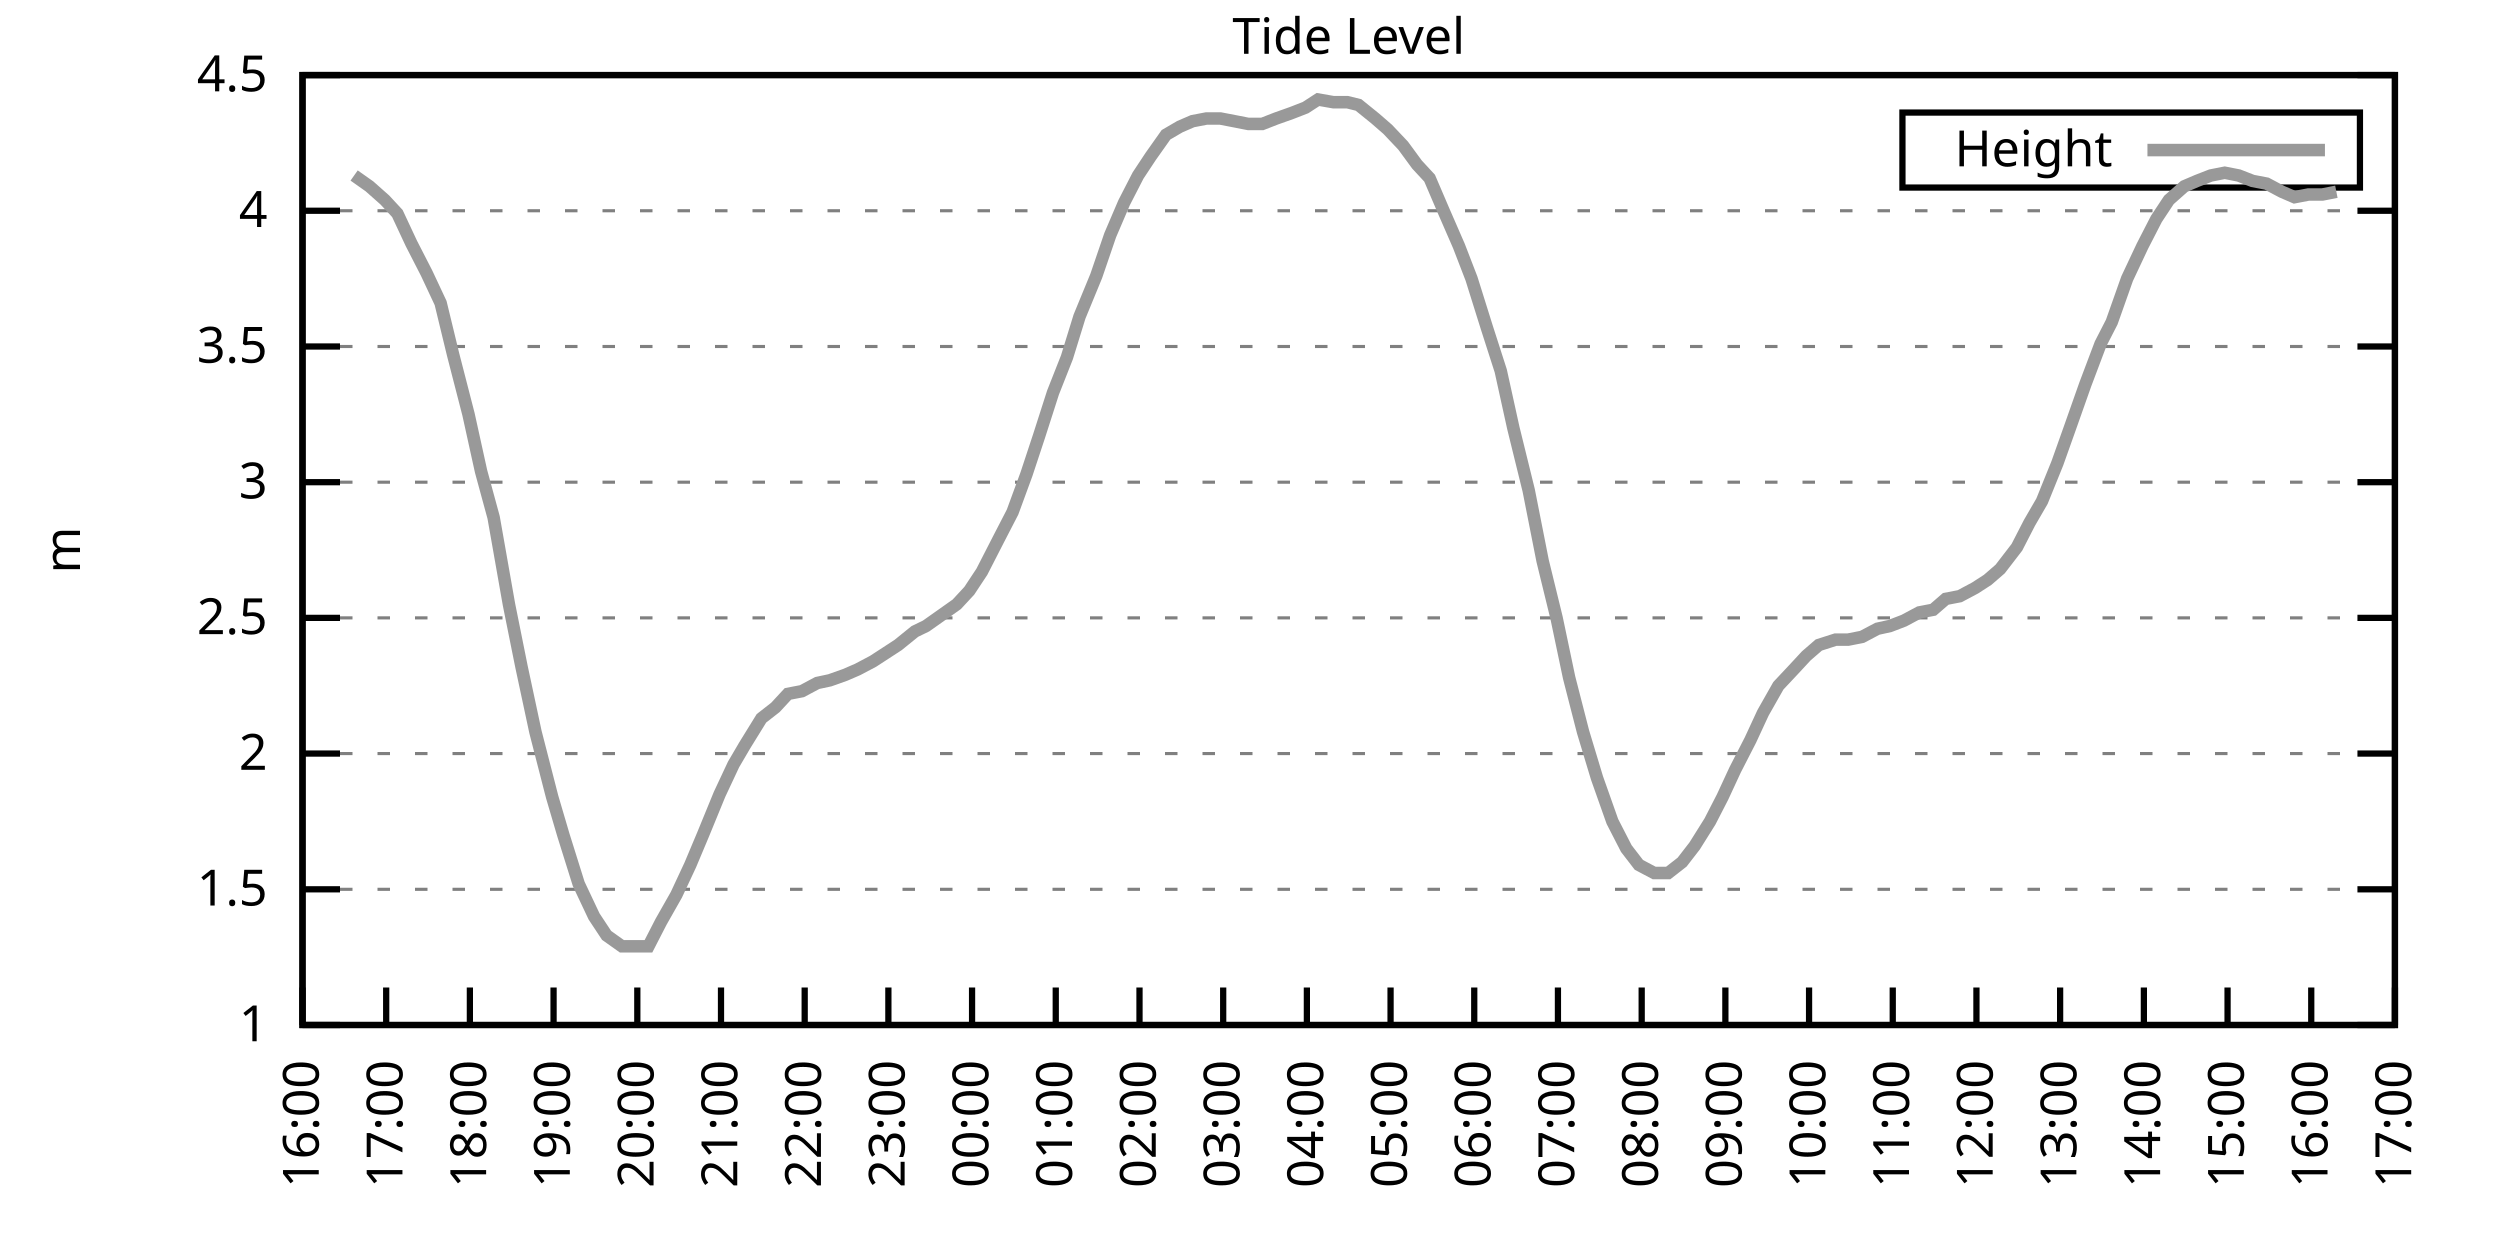
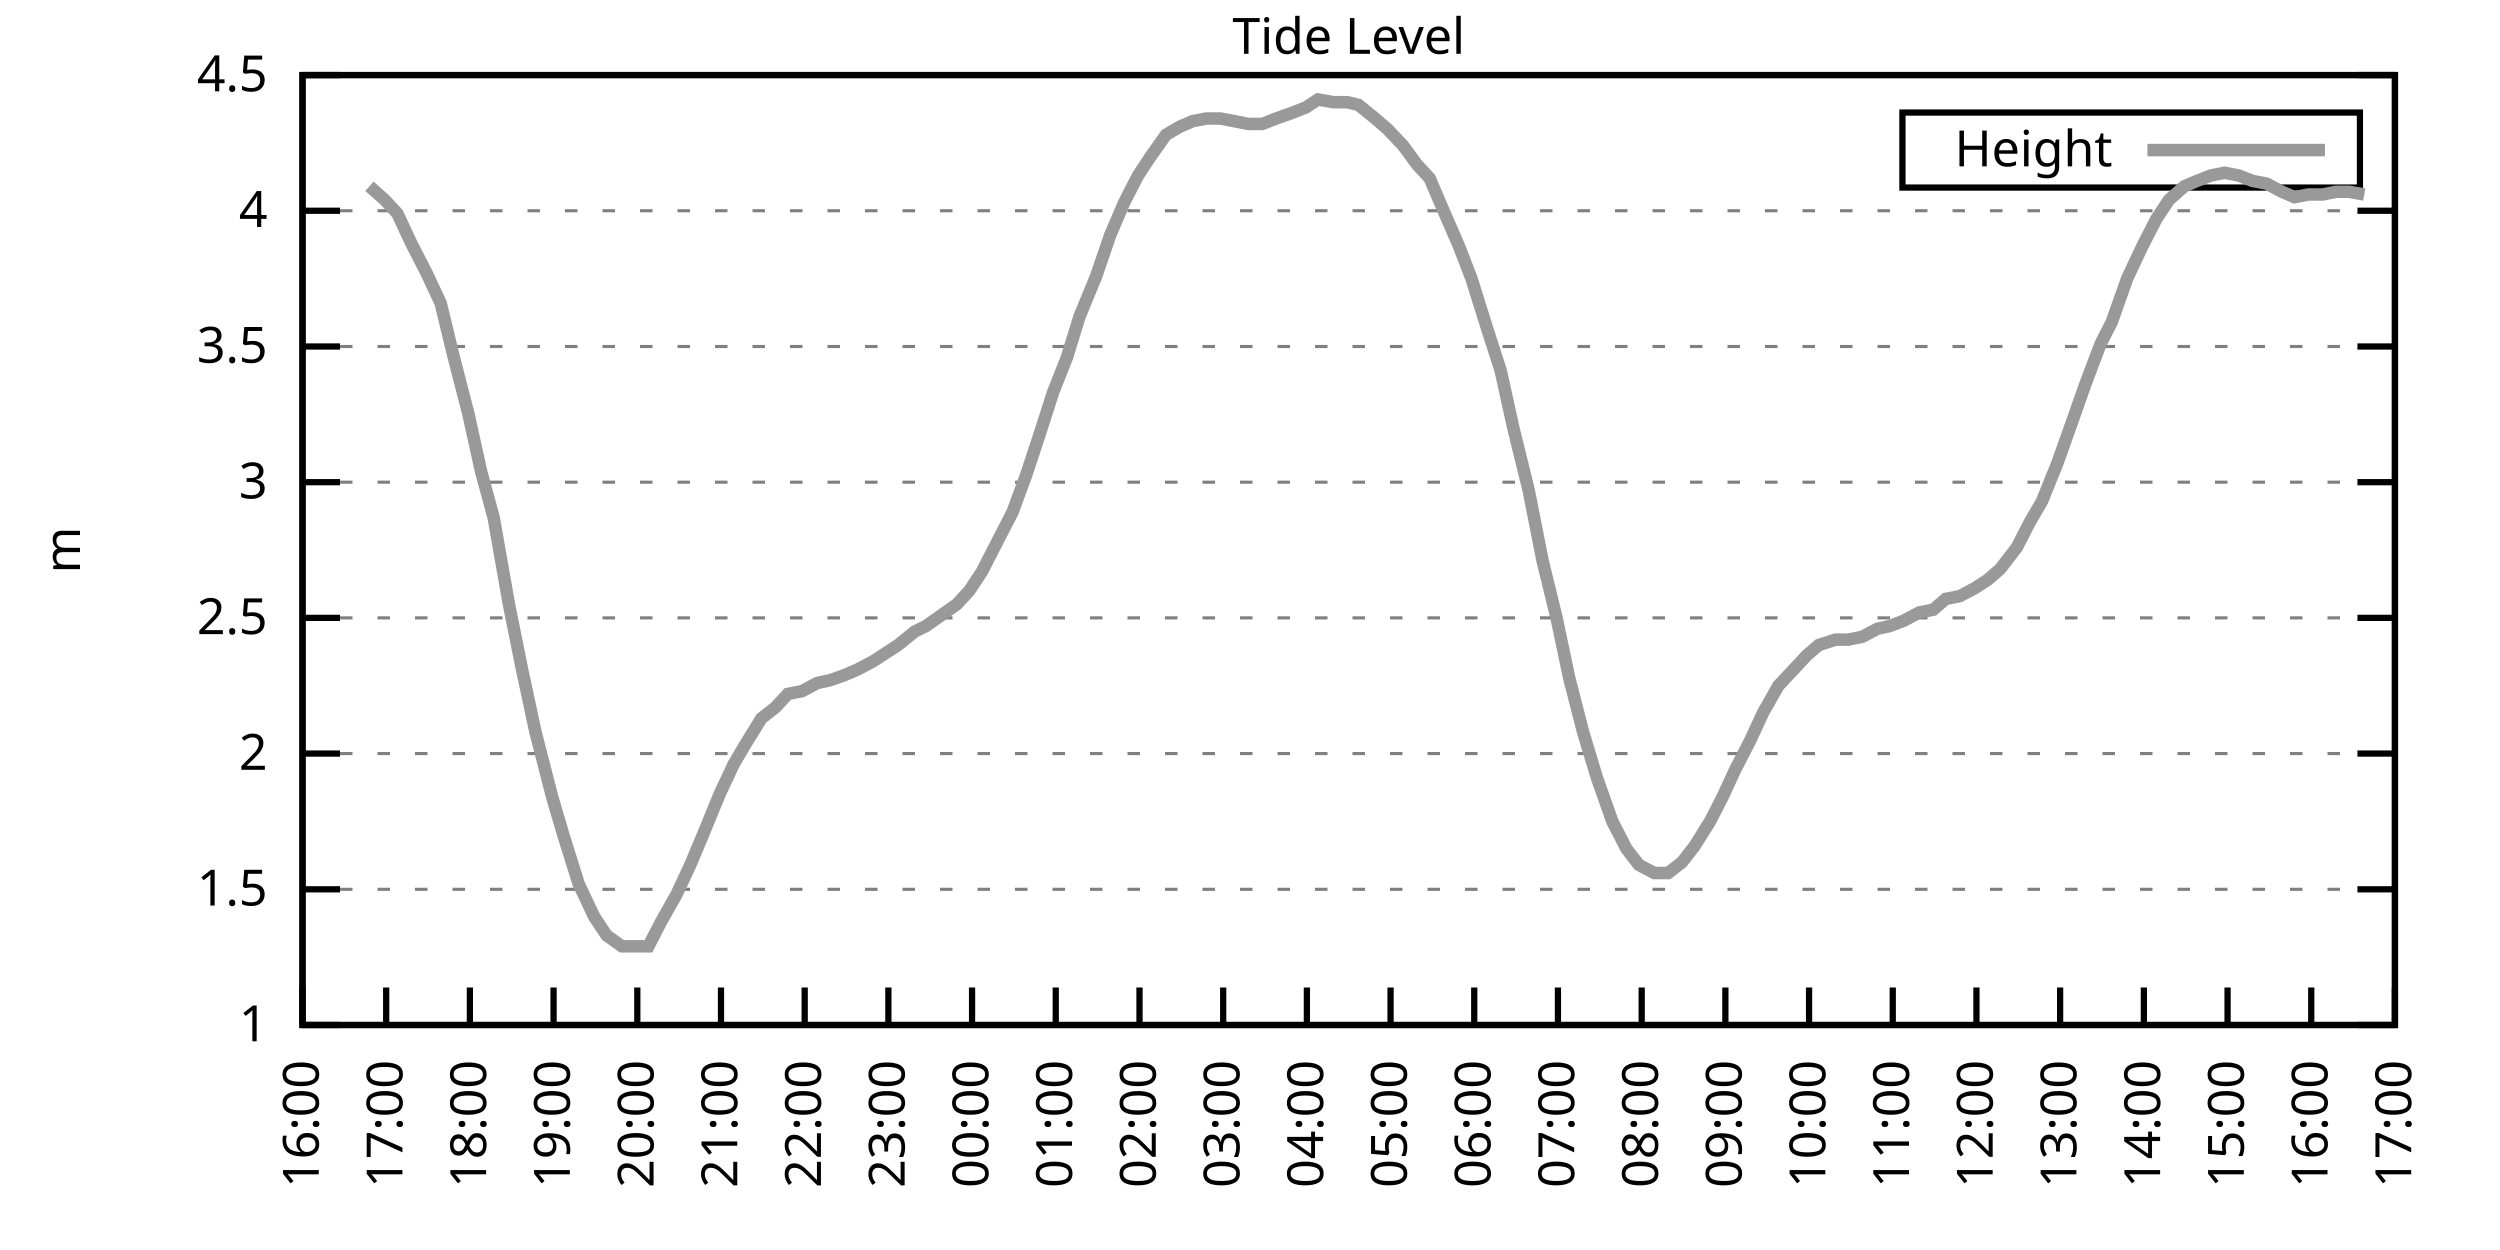
<svg xmlns="http://www.w3.org/2000/svg" xmlns:xlink="http://www.w3.org/1999/xlink" width="400" height="200" viewBox="0 0 400 200">
  <g id="gnuplot_canvas">
    <rect x="0" y="0" width="400" height="200" fill="none" />
    <defs>
      <circle id="gpDot" r="0.5" stroke-width="0.5" stroke="currentColor" />
      <path id="gpPt0" stroke-width="0.333" stroke="currentColor" d="M-1,0 h2 M0,-1 v2" />
      <path id="gpPt1" stroke-width="0.333" stroke="currentColor" d="M-1,-1 L1,1 M1,-1 L-1,1" />
      <path id="gpPt2" stroke-width="0.333" stroke="currentColor" d="M-1,0 L1,0 M0,-1 L0,1 M-1,-1 L1,1 M-1,1 L1,-1" />
      <rect id="gpPt3" stroke-width="0.333" stroke="currentColor" x="-1" y="-1" width="2" height="2" />
      <rect id="gpPt4" stroke-width="0.333" stroke="currentColor" fill="currentColor" x="-1" y="-1" width="2" height="2" />
      <circle id="gpPt5" stroke-width="0.333" stroke="currentColor" cx="0" cy="0" r="1" />
      <use xlink:href="#gpPt5" id="gpPt6" fill="currentColor" stroke="none" />
      <path id="gpPt7" stroke-width="0.333" stroke="currentColor" d="M0,-1.33 L-1.33,0.67 L1.33,0.67 z" />
      <use xlink:href="#gpPt7" id="gpPt8" fill="currentColor" stroke="none" />
      <use xlink:href="#gpPt7" id="gpPt9" stroke="currentColor" transform="rotate(180)" />
      <use xlink:href="#gpPt9" id="gpPt10" fill="currentColor" stroke="none" />
      <use xlink:href="#gpPt3" id="gpPt11" stroke="currentColor" transform="rotate(45)" />
      <use xlink:href="#gpPt11" id="gpPt12" fill="currentColor" stroke="none" />
      <path id="gpPt13" stroke-width="0.333" stroke="currentColor" d="M0,1.330 L1.265,0.411 L0.782,-1.067 L-0.782,-1.076 L-1.265,0.411 z" />
      <use xlink:href="#gpPt13" id="gpPt14" fill="currentColor" stroke="none" />
      <filter id="textbox" filterUnits="objectBoundingBox" x="0" y="0" height="1" width="1">
        <feFlood flood-color="white" flood-opacity="1" result="bgnd" />
        <feComposite in="SourceGraphic" in2="bgnd" operator="atop" />
      </filter>
      <filter id="greybox" filterUnits="objectBoundingBox" x="0" y="0" height="1" width="1">
        <feFlood flood-color="lightgrey" flood-opacity="1" result="grey" />
        <feComposite in="SourceGraphic" in2="grey" operator="atop" />
      </filter>
    </defs>
    <g fill="none" color="white" stroke="currentColor" stroke-width="1.00" stroke-linecap="butt" stroke-linejoin="miter">
</g>
    <g fill="none" color="black" stroke="currentColor" stroke-width="1.00" stroke-linecap="butt" stroke-linejoin="miter">
      <g stroke="none" shape-rendering="crispEdges">
        <polygon fill="rgb(255, 255, 255)" points="48.40,164.00 383.18,164.00 383.18,12.02 48.40,12.02 " />
      </g>
    </g>
    <g fill="none" color="black" stroke="currentColor" stroke-width="1.00" stroke-linecap="butt" stroke-linejoin="miter">
</g>
    <g fill="none" color="black" stroke="black" stroke-width="0.50" stroke-linecap="butt" stroke-linejoin="miter">
</g>
    <g fill="none" color="gray" stroke="currentColor" stroke-width="0.50" stroke-linecap="butt" stroke-linejoin="miter">
      <path stroke="gray" stroke-dasharray="2,4" class="gridline" d="M48.40,164.00 L383.19,164.00  " />
    </g>
    <g fill="none" color="gray" stroke="gray" stroke-width="1.00" stroke-linecap="butt" stroke-linejoin="miter">
</g>
    <g fill="none" color="black" stroke="currentColor" stroke-width="1.00" stroke-linecap="butt" stroke-linejoin="miter">
      <path stroke="black" d="M48.40,164.00 L54.40,164.00 M383.19,164.00 L377.19,164.00  " />
      <g transform="translate(42.80,166.60)" stroke="none" fill="black" font-family="Sans" font-size="8.00" text-anchor="end">
        <text>
          <tspan font-family="Sans"> 1</tspan>
        </text>
      </g>
    </g>
    <g fill="none" color="black" stroke="currentColor" stroke-width="1.00" stroke-linecap="butt" stroke-linejoin="miter">
</g>
    <g fill="none" color="black" stroke="black" stroke-width="0.50" stroke-linecap="butt" stroke-linejoin="miter">
</g>
    <g fill="none" color="gray" stroke="currentColor" stroke-width="0.50" stroke-linecap="butt" stroke-linejoin="miter">
      <path stroke="gray" stroke-dasharray="2,4" class="gridline" d="M48.40,142.29 L383.19,142.29  " />
    </g>
    <g fill="none" color="gray" stroke="gray" stroke-width="1.00" stroke-linecap="butt" stroke-linejoin="miter">
</g>
    <g fill="none" color="black" stroke="currentColor" stroke-width="1.00" stroke-linecap="butt" stroke-linejoin="miter">
      <path stroke="black" d="M48.40,142.29 L54.40,142.29 M383.19,142.29 L377.19,142.29  " />
      <g transform="translate(42.80,144.89)" stroke="none" fill="black" font-family="Sans" font-size="8.00" text-anchor="end">
        <text>
          <tspan font-family="Sans"> 1.5</tspan>
        </text>
      </g>
    </g>
    <g fill="none" color="black" stroke="currentColor" stroke-width="1.00" stroke-linecap="butt" stroke-linejoin="miter">
</g>
    <g fill="none" color="black" stroke="black" stroke-width="0.50" stroke-linecap="butt" stroke-linejoin="miter">
</g>
    <g fill="none" color="gray" stroke="currentColor" stroke-width="0.50" stroke-linecap="butt" stroke-linejoin="miter">
      <path stroke="gray" stroke-dasharray="2,4" class="gridline" d="M48.40,120.57 L383.19,120.57  " />
    </g>
    <g fill="none" color="gray" stroke="gray" stroke-width="1.00" stroke-linecap="butt" stroke-linejoin="miter">
</g>
    <g fill="none" color="black" stroke="currentColor" stroke-width="1.00" stroke-linecap="butt" stroke-linejoin="miter">
      <path stroke="black" d="M48.40,120.57 L54.40,120.57 M383.19,120.57 L377.19,120.57  " />
      <g transform="translate(42.80,123.17)" stroke="none" fill="black" font-family="Sans" font-size="8.00" text-anchor="end">
        <text>
          <tspan font-family="Sans"> 2</tspan>
        </text>
      </g>
    </g>
    <g fill="none" color="black" stroke="currentColor" stroke-width="1.00" stroke-linecap="butt" stroke-linejoin="miter">
</g>
    <g fill="none" color="black" stroke="black" stroke-width="0.50" stroke-linecap="butt" stroke-linejoin="miter">
</g>
    <g fill="none" color="gray" stroke="currentColor" stroke-width="0.50" stroke-linecap="butt" stroke-linejoin="miter">
      <path stroke="gray" stroke-dasharray="2,4" class="gridline" d="M48.40,98.86 L383.19,98.86  " />
    </g>
    <g fill="none" color="gray" stroke="gray" stroke-width="1.00" stroke-linecap="butt" stroke-linejoin="miter">
</g>
    <g fill="none" color="black" stroke="currentColor" stroke-width="1.00" stroke-linecap="butt" stroke-linejoin="miter">
      <path stroke="black" d="M48.40,98.86 L54.40,98.86 M383.19,98.86 L377.19,98.86  " />
      <g transform="translate(42.80,101.46)" stroke="none" fill="black" font-family="Sans" font-size="8.00" text-anchor="end">
        <text>
          <tspan font-family="Sans"> 2.5</tspan>
        </text>
      </g>
    </g>
    <g fill="none" color="black" stroke="currentColor" stroke-width="1.00" stroke-linecap="butt" stroke-linejoin="miter">
</g>
    <g fill="none" color="black" stroke="black" stroke-width="0.50" stroke-linecap="butt" stroke-linejoin="miter">
</g>
    <g fill="none" color="gray" stroke="currentColor" stroke-width="0.50" stroke-linecap="butt" stroke-linejoin="miter">
      <path stroke="gray" stroke-dasharray="2,4" class="gridline" d="M48.40,77.15 L383.19,77.15  " />
    </g>
    <g fill="none" color="gray" stroke="gray" stroke-width="1.00" stroke-linecap="butt" stroke-linejoin="miter">
</g>
    <g fill="none" color="black" stroke="currentColor" stroke-width="1.00" stroke-linecap="butt" stroke-linejoin="miter">
      <path stroke="black" d="M48.40,77.15 L54.40,77.15 M383.19,77.15 L377.19,77.15  " />
      <g transform="translate(42.80,79.75)" stroke="none" fill="black" font-family="Sans" font-size="8.00" text-anchor="end">
        <text>
          <tspan font-family="Sans"> 3</tspan>
        </text>
      </g>
    </g>
    <g fill="none" color="black" stroke="currentColor" stroke-width="1.00" stroke-linecap="butt" stroke-linejoin="miter">
</g>
    <g fill="none" color="black" stroke="black" stroke-width="0.50" stroke-linecap="butt" stroke-linejoin="miter">
</g>
    <g fill="none" color="gray" stroke="currentColor" stroke-width="0.50" stroke-linecap="butt" stroke-linejoin="miter">
      <path stroke="gray" stroke-dasharray="2,4" class="gridline" d="M48.40,55.44 L383.19,55.44  " />
    </g>
    <g fill="none" color="gray" stroke="gray" stroke-width="1.00" stroke-linecap="butt" stroke-linejoin="miter">
</g>
    <g fill="none" color="black" stroke="currentColor" stroke-width="1.00" stroke-linecap="butt" stroke-linejoin="miter">
      <path stroke="black" d="M48.40,55.44 L54.40,55.44 M383.19,55.44 L377.19,55.44  " />
      <g transform="translate(42.80,58.04)" stroke="none" fill="black" font-family="Sans" font-size="8.00" text-anchor="end">
        <text>
          <tspan font-family="Sans"> 3.5</tspan>
        </text>
      </g>
    </g>
    <g fill="none" color="black" stroke="currentColor" stroke-width="1.00" stroke-linecap="butt" stroke-linejoin="miter">
</g>
    <g fill="none" color="black" stroke="black" stroke-width="0.50" stroke-linecap="butt" stroke-linejoin="miter">
</g>
    <g fill="none" color="gray" stroke="currentColor" stroke-width="0.50" stroke-linecap="butt" stroke-linejoin="miter">
      <path stroke="gray" stroke-dasharray="2,4" class="gridline" d="M48.40,33.72 L383.19,33.72  " />
    </g>
    <g fill="none" color="gray" stroke="gray" stroke-width="1.00" stroke-linecap="butt" stroke-linejoin="miter">
</g>
    <g fill="none" color="black" stroke="currentColor" stroke-width="1.00" stroke-linecap="butt" stroke-linejoin="miter">
      <path stroke="black" d="M48.40,33.72 L54.40,33.72 M383.19,33.72 L377.19,33.72  " />
      <g transform="translate(42.80,36.32)" stroke="none" fill="black" font-family="Sans" font-size="8.00" text-anchor="end">
        <text>
          <tspan font-family="Sans"> 4</tspan>
        </text>
      </g>
    </g>
    <g fill="none" color="black" stroke="currentColor" stroke-width="1.00" stroke-linecap="butt" stroke-linejoin="miter">
</g>
    <g fill="none" color="black" stroke="black" stroke-width="0.50" stroke-linecap="butt" stroke-linejoin="miter">
</g>
    <g fill="none" color="gray" stroke="currentColor" stroke-width="0.50" stroke-linecap="butt" stroke-linejoin="miter">
      <path stroke="gray" stroke-dasharray="2,4" class="gridline" d="M48.40,12.01 L383.19,12.01  " />
    </g>
    <g fill="none" color="gray" stroke="gray" stroke-width="1.00" stroke-linecap="butt" stroke-linejoin="miter">
</g>
    <g fill="none" color="black" stroke="currentColor" stroke-width="1.00" stroke-linecap="butt" stroke-linejoin="miter">
      <path stroke="black" d="M48.40,12.01 L54.40,12.01 M383.19,12.01 L377.19,12.01  " />
      <g transform="translate(42.80,14.61)" stroke="none" fill="black" font-family="Sans" font-size="8.00" text-anchor="end">
        <text>
          <tspan font-family="Sans"> 4.5</tspan>
        </text>
      </g>
    </g>
    <g fill="none" color="black" stroke="currentColor" stroke-width="1.00" stroke-linecap="butt" stroke-linejoin="miter">
      <path stroke="black" d="M48.40,164.00 L48.40,158.00  " />
      <g transform="translate(51.00,169.60) rotate(270.00)" stroke="none" fill="black" font-family="Sans" font-size="8.00" text-anchor="end">
        <text>
          <tspan font-family="Sans">16:00</tspan>
        </text>
      </g>
    </g>
    <g fill="none" color="black" stroke="currentColor" stroke-width="1.00" stroke-linecap="butt" stroke-linejoin="miter">
      <path stroke="black" d="M61.79,164.00 L61.79,158.00  " />
      <g transform="translate(64.39,169.60) rotate(270.00)" stroke="none" fill="black" font-family="Sans" font-size="8.00" text-anchor="end">
        <text>
          <tspan font-family="Sans">17:00</tspan>
        </text>
      </g>
    </g>
    <g fill="none" color="black" stroke="currentColor" stroke-width="1.00" stroke-linecap="butt" stroke-linejoin="miter">
      <path stroke="black" d="M75.18,164.00 L75.18,158.00  " />
      <g transform="translate(77.78,169.60) rotate(270.00)" stroke="none" fill="black" font-family="Sans" font-size="8.00" text-anchor="end">
        <text>
          <tspan font-family="Sans">18:00</tspan>
        </text>
      </g>
    </g>
    <g fill="none" color="black" stroke="currentColor" stroke-width="1.00" stroke-linecap="butt" stroke-linejoin="miter">
      <path stroke="black" d="M88.57,164.00 L88.57,158.00  " />
      <g transform="translate(91.17,169.60) rotate(270.00)" stroke="none" fill="black" font-family="Sans" font-size="8.00" text-anchor="end">
        <text>
          <tspan font-family="Sans">19:00</tspan>
        </text>
      </g>
    </g>
    <g fill="none" color="black" stroke="currentColor" stroke-width="1.00" stroke-linecap="butt" stroke-linejoin="miter">
      <path stroke="black" d="M101.97,164.00 L101.97,158.00  " />
      <g transform="translate(104.57,169.60) rotate(270.00)" stroke="none" fill="black" font-family="Sans" font-size="8.00" text-anchor="end">
        <text>
          <tspan font-family="Sans">20:00</tspan>
        </text>
      </g>
    </g>
    <g fill="none" color="black" stroke="currentColor" stroke-width="1.00" stroke-linecap="butt" stroke-linejoin="miter">
      <path stroke="black" d="M115.36,164.00 L115.36,158.00  " />
      <g transform="translate(117.96,169.60) rotate(270.00)" stroke="none" fill="black" font-family="Sans" font-size="8.00" text-anchor="end">
        <text>
          <tspan font-family="Sans">21:00</tspan>
        </text>
      </g>
    </g>
    <g fill="none" color="black" stroke="currentColor" stroke-width="1.00" stroke-linecap="butt" stroke-linejoin="miter">
      <path stroke="black" d="M128.75,164.00 L128.75,158.00  " />
      <g transform="translate(131.35,169.60) rotate(270.00)" stroke="none" fill="black" font-family="Sans" font-size="8.00" text-anchor="end">
        <text>
          <tspan font-family="Sans">22:00</tspan>
        </text>
      </g>
    </g>
    <g fill="none" color="black" stroke="currentColor" stroke-width="1.00" stroke-linecap="butt" stroke-linejoin="miter">
      <path stroke="black" d="M142.14,164.00 L142.14,158.00  " />
      <g transform="translate(144.74,169.60) rotate(270.00)" stroke="none" fill="black" font-family="Sans" font-size="8.00" text-anchor="end">
        <text>
          <tspan font-family="Sans">23:00</tspan>
        </text>
      </g>
    </g>
    <g fill="none" color="black" stroke="currentColor" stroke-width="1.00" stroke-linecap="butt" stroke-linejoin="miter">
      <path stroke="black" d="M155.53,164.00 L155.53,158.00  " />
      <g transform="translate(158.13,169.60) rotate(270.00)" stroke="none" fill="black" font-family="Sans" font-size="8.00" text-anchor="end">
        <text>
          <tspan font-family="Sans">00:00</tspan>
        </text>
      </g>
    </g>
    <g fill="none" color="black" stroke="currentColor" stroke-width="1.00" stroke-linecap="butt" stroke-linejoin="miter">
      <path stroke="black" d="M168.92,164.00 L168.92,158.00  " />
      <g transform="translate(171.52,169.60) rotate(270.00)" stroke="none" fill="black" font-family="Sans" font-size="8.00" text-anchor="end">
        <text>
          <tspan font-family="Sans">01:00</tspan>
        </text>
      </g>
    </g>
    <g fill="none" color="black" stroke="currentColor" stroke-width="1.00" stroke-linecap="butt" stroke-linejoin="miter">
      <path stroke="black" d="M182.32,164.00 L182.32,158.00  " />
      <g transform="translate(184.92,169.60) rotate(270.00)" stroke="none" fill="black" font-family="Sans" font-size="8.00" text-anchor="end">
        <text>
          <tspan font-family="Sans">02:00</tspan>
        </text>
      </g>
    </g>
    <g fill="none" color="black" stroke="currentColor" stroke-width="1.00" stroke-linecap="butt" stroke-linejoin="miter">
      <path stroke="black" d="M195.71,164.00 L195.71,158.00  " />
      <g transform="translate(198.31,169.60) rotate(270.00)" stroke="none" fill="black" font-family="Sans" font-size="8.00" text-anchor="end">
        <text>
          <tspan font-family="Sans">03:00</tspan>
        </text>
      </g>
    </g>
    <g fill="none" color="black" stroke="currentColor" stroke-width="1.00" stroke-linecap="butt" stroke-linejoin="miter">
      <path stroke="black" d="M209.10,164.00 L209.10,158.00  " />
      <g transform="translate(211.70,169.60) rotate(270.00)" stroke="none" fill="black" font-family="Sans" font-size="8.00" text-anchor="end">
        <text>
          <tspan font-family="Sans">04:00</tspan>
        </text>
      </g>
    </g>
    <g fill="none" color="black" stroke="currentColor" stroke-width="1.00" stroke-linecap="butt" stroke-linejoin="miter">
      <path stroke="black" d="M222.49,164.00 L222.49,158.00  " />
      <g transform="translate(225.09,169.60) rotate(270.00)" stroke="none" fill="black" font-family="Sans" font-size="8.00" text-anchor="end">
        <text>
          <tspan font-family="Sans">05:00</tspan>
        </text>
      </g>
    </g>
    <g fill="none" color="black" stroke="currentColor" stroke-width="1.00" stroke-linecap="butt" stroke-linejoin="miter">
      <path stroke="black" d="M235.88,164.00 L235.88,158.00  " />
      <g transform="translate(238.48,169.60) rotate(270.00)" stroke="none" fill="black" font-family="Sans" font-size="8.00" text-anchor="end">
        <text>
          <tspan font-family="Sans">06:00</tspan>
        </text>
      </g>
    </g>
    <g fill="none" color="black" stroke="currentColor" stroke-width="1.00" stroke-linecap="butt" stroke-linejoin="miter">
      <path stroke="black" d="M249.27,164.00 L249.27,158.00  " />
      <g transform="translate(251.87,169.60) rotate(270.00)" stroke="none" fill="black" font-family="Sans" font-size="8.00" text-anchor="end">
        <text>
          <tspan font-family="Sans">07:00</tspan>
        </text>
      </g>
    </g>
    <g fill="none" color="black" stroke="currentColor" stroke-width="1.00" stroke-linecap="butt" stroke-linejoin="miter">
      <path stroke="black" d="M262.67,164.00 L262.67,158.00  " />
      <g transform="translate(265.27,169.60) rotate(270.00)" stroke="none" fill="black" font-family="Sans" font-size="8.00" text-anchor="end">
        <text>
          <tspan font-family="Sans">08:00</tspan>
        </text>
      </g>
    </g>
    <g fill="none" color="black" stroke="currentColor" stroke-width="1.00" stroke-linecap="butt" stroke-linejoin="miter">
      <path stroke="black" d="M276.06,164.00 L276.06,158.00  " />
      <g transform="translate(278.66,169.60) rotate(270.00)" stroke="none" fill="black" font-family="Sans" font-size="8.00" text-anchor="end">
        <text>
          <tspan font-family="Sans">09:00</tspan>
        </text>
      </g>
    </g>
    <g fill="none" color="black" stroke="currentColor" stroke-width="1.00" stroke-linecap="butt" stroke-linejoin="miter">
      <path stroke="black" d="M289.45,164.00 L289.45,158.00  " />
      <g transform="translate(292.05,169.60) rotate(270.00)" stroke="none" fill="black" font-family="Sans" font-size="8.00" text-anchor="end">
        <text>
          <tspan font-family="Sans">10:00</tspan>
        </text>
      </g>
    </g>
    <g fill="none" color="black" stroke="currentColor" stroke-width="1.00" stroke-linecap="butt" stroke-linejoin="miter">
      <path stroke="black" d="M302.84,164.00 L302.84,158.00  " />
      <g transform="translate(305.44,169.60) rotate(270.00)" stroke="none" fill="black" font-family="Sans" font-size="8.00" text-anchor="end">
        <text>
          <tspan font-family="Sans">11:00</tspan>
        </text>
      </g>
    </g>
    <g fill="none" color="black" stroke="currentColor" stroke-width="1.00" stroke-linecap="butt" stroke-linejoin="miter">
      <path stroke="black" d="M316.23,164.00 L316.23,158.00  " />
      <g transform="translate(318.83,169.60) rotate(270.00)" stroke="none" fill="black" font-family="Sans" font-size="8.00" text-anchor="end">
        <text>
          <tspan font-family="Sans">12:00</tspan>
        </text>
      </g>
    </g>
    <g fill="none" color="black" stroke="currentColor" stroke-width="1.00" stroke-linecap="butt" stroke-linejoin="miter">
      <path stroke="black" d="M329.62,164.00 L329.62,158.00  " />
      <g transform="translate(332.22,169.60) rotate(270.00)" stroke="none" fill="black" font-family="Sans" font-size="8.00" text-anchor="end">
        <text>
          <tspan font-family="Sans">13:00</tspan>
        </text>
      </g>
    </g>
    <g fill="none" color="black" stroke="currentColor" stroke-width="1.00" stroke-linecap="butt" stroke-linejoin="miter">
      <path stroke="black" d="M343.02,164.00 L343.02,158.00  " />
      <g transform="translate(345.62,169.60) rotate(270.00)" stroke="none" fill="black" font-family="Sans" font-size="8.00" text-anchor="end">
        <text>
          <tspan font-family="Sans">14:00</tspan>
        </text>
      </g>
    </g>
    <g fill="none" color="black" stroke="currentColor" stroke-width="1.00" stroke-linecap="butt" stroke-linejoin="miter">
      <path stroke="black" d="M356.41,164.00 L356.41,158.00  " />
      <g transform="translate(359.01,169.60) rotate(270.00)" stroke="none" fill="black" font-family="Sans" font-size="8.00" text-anchor="end">
        <text>
          <tspan font-family="Sans">15:00</tspan>
        </text>
      </g>
    </g>
    <g fill="none" color="black" stroke="currentColor" stroke-width="1.00" stroke-linecap="butt" stroke-linejoin="miter">
      <path stroke="black" d="M369.80,164.00 L369.80,158.00  " />
      <g transform="translate(372.40,169.60) rotate(270.00)" stroke="none" fill="black" font-family="Sans" font-size="8.00" text-anchor="end">
        <text>
          <tspan font-family="Sans">16:00</tspan>
        </text>
      </g>
    </g>
    <g fill="none" color="black" stroke="currentColor" stroke-width="1.00" stroke-linecap="butt" stroke-linejoin="miter">
      <path stroke="black" d="M383.19,164.00 L383.19,158.00  " />
      <g transform="translate(385.79,169.60) rotate(270.00)" stroke="none" fill="black" font-family="Sans" font-size="8.00" text-anchor="end">
        <text>
          <tspan font-family="Sans">17:00</tspan>
        </text>
      </g>
    </g>
    <g fill="none" color="black" stroke="currentColor" stroke-width="1.00" stroke-linecap="butt" stroke-linejoin="miter">
</g>
    <g fill="none" color="black" stroke="currentColor" stroke-width="1.00" stroke-linecap="butt" stroke-linejoin="miter">
      <path stroke="black" d="M48.40,12.01 L48.40,164.00 L383.19,164.00 L383.19,12.01 L48.40,12.01 Z  " />
    </g>
    <g fill="none" color="black" stroke="currentColor" stroke-width="1.00" stroke-linecap="butt" stroke-linejoin="miter">
</g>
    <g fill="none" color="black" stroke="currentColor" stroke-width="1.00" stroke-linecap="butt" stroke-linejoin="miter">
      <path stroke="black" d="M304.39,30.01 L304.39,18.01 L377.59,18.01 L377.59,30.01 L304.39,30.01 Z  " />
    </g>
    <g id="Tide_level_plot_1">
      <g fill="none" color="white" stroke="black" stroke-width="2.00" stroke-linecap="butt" stroke-linejoin="miter">
</g>
      <g fill="none" color="black" stroke="currentColor" stroke-width="2.00" stroke-linecap="butt" stroke-linejoin="miter">
        <g transform="translate(337.99,26.61)" stroke="none" fill="black" font-family="Sans" font-size="8.00" text-anchor="end">
          <text>
            <tspan font-family="Sans">Height</tspan>
          </text>
        </g>
      </g>
      <g fill="none" color="black" stroke="currentColor" stroke-width="2.00" stroke-linecap="butt" stroke-linejoin="miter">
-         <path stroke="rgb(153, 153, 153)" d="M343.59,24.01 L371.99,24.01 M56.66,28.08 L59.11,29.81 L61.57,31.99 L63.58,34.16 L65.81,38.93 L68.26,43.71   L70.50,48.49 L72.50,56.74 L74.96,66.29 L76.97,75.41 L78.98,82.79 L81.43,96.69 L83.44,106.68 L85.67,117.10   L88.35,127.52 L90.14,133.60 L92.59,141.42 L95.05,146.63 L97.06,149.67 L99.51,151.41 L101.52,151.41 L103.75,151.41   L105.76,147.50 L108.22,143.16 L110.45,138.38 L112.46,133.60 L115.13,127.09 L117.37,122.31 L119.15,119.27 L121.83,114.93   L124.06,113.19 L126.07,111.02 L128.30,110.59 L130.76,109.28 L132.77,108.85 L135.22,107.98 L137.23,107.11 L139.69,105.81   L141.69,104.51 L143.70,103.20 L146.38,101.03 L148.17,100.16 L150.62,98.43 L153.08,96.69 L155.09,94.52 L157.10,91.48   L159.77,86.27 L162.01,81.93 L164.24,75.85 L166.25,69.77 L168.48,62.82 L170.71,57.17 L172.72,50.66 L175.40,44.15   L177.63,37.63 L179.86,32.42 L182.09,28.08 L184.10,25.04 L186.56,21.56 L188.79,20.26 L190.80,19.39 L193.03,18.96   L195.26,18.96 L197.49,19.39 L199.73,19.83 L201.96,19.83 L204.19,18.96 L206.64,18.09 L208.88,17.22 L210.88,15.92   L213.34,16.35 L215.57,16.35 L217.36,16.79 L220.04,18.96 L222.04,20.70 L224.50,23.30 L226.73,26.34 L228.74,28.51   L230.97,33.72 L233.43,39.37 L235.44,44.58 L237.89,52.40 L240.12,59.34 L242.13,68.46 L244.59,78.45 L246.82,89.74   L249.05,98.86 L251.06,108.42 L253.29,117.10 L255.52,124.48 L257.98,131.43 L260.21,135.77 L262.22,138.38 L264.67,139.68   L266.91,139.68 L269.14,137.94 L271.15,135.34 L273.60,131.43 L275.61,127.52 L277.62,123.18 L280.07,118.40 L282.08,114.06   L284.54,109.72 L286.99,107.11 L289.00,104.94 L291.01,103.20 L293.69,102.34 L295.70,102.34 L297.93,101.90 L300.39,100.60   L302.39,100.16 L304.63,99.30 L307.08,97.99 L309.31,97.56 L311.32,95.82 L313.55,95.39 L316.01,94.08 L318.02,92.78   L320.03,91.04 L322.70,87.57 L324.71,83.66 L326.72,80.19 L329.18,74.11 L331.19,68.46 L333.64,61.52 L336.10,55.00   L337.88,51.53 L340.34,44.58 L342.79,39.37 L345.02,35.03 L347.03,31.99 L349.49,29.81 L351.50,28.95 L353.73,28.08   L355.96,27.64 L358.19,28.08 L360.42,28.95 L362.66,29.38 L365.11,30.68 L367.12,31.55 L369.35,31.12 L371.58,31.12   L373.82,30.68  " />
+         <path stroke="rgb(153, 153, 153)" d="M343.59,24.01 L371.99,24.01 M59.11,29.81 L61.57,31.99 L63.58,34.16 L65.81,38.93 L68.26,43.71 L70.50,48.49   L72.50,56.74 L74.96,66.29 L76.97,75.41 L78.98,82.79 L81.43,96.69 L83.44,106.68 L85.67,117.10 L88.35,127.52   L90.14,133.60 L92.59,141.42 L95.05,146.63 L97.06,149.67 L99.51,151.41 L101.52,151.41 L103.75,151.41 L105.76,147.50   L108.22,143.16 L110.45,138.38 L112.46,133.60 L115.13,127.09 L117.37,122.31 L119.15,119.27 L121.83,114.93 L124.06,113.19   L126.07,111.02 L128.30,110.59 L130.76,109.28 L132.77,108.85 L135.22,107.98 L137.23,107.11 L139.69,105.81 L141.69,104.51   L143.70,103.20 L146.38,101.03 L148.17,100.16 L150.62,98.43 L153.08,96.69 L155.09,94.52 L157.10,91.48 L159.77,86.27   L162.01,81.93 L164.24,75.85 L166.25,69.77 L168.48,62.82 L170.71,57.17 L172.72,50.66 L175.40,44.15 L177.63,37.63   L179.86,32.42 L182.09,28.08 L184.10,25.04 L186.56,21.56 L188.79,20.26 L190.80,19.39 L193.03,18.96 L195.26,18.96   L197.49,19.39 L199.73,19.83 L201.96,19.83 L204.19,18.96 L206.64,18.09 L208.88,17.22 L210.88,15.92 L213.34,16.35   L215.57,16.35 L217.36,16.79 L220.04,18.96 L222.04,20.70 L224.50,23.30 L226.73,26.34 L228.74,28.51 L230.97,33.72   L233.43,39.37 L235.44,44.58 L237.89,52.40 L240.12,59.34 L242.13,68.46 L244.59,78.45 L246.82,89.74 L249.05,98.86   L251.06,108.42 L253.29,117.10 L255.52,124.48 L257.98,131.43 L260.21,135.77 L262.22,138.38 L264.67,139.68 L266.91,139.68   L269.14,137.94 L271.15,135.34 L273.60,131.43 L275.61,127.52 L277.62,123.18 L280.07,118.40 L282.08,114.06 L284.54,109.72   L286.99,107.11 L289.00,104.94 L291.01,103.20 L293.69,102.34 L295.70,102.34 L297.93,101.90 L300.39,100.60 L302.39,100.16   L304.63,99.30 L307.08,97.99 L309.31,97.56 L311.32,95.82 L313.55,95.39 L316.01,94.08 L318.02,92.78 L320.03,91.04   L322.70,87.57 L324.71,83.66 L326.72,80.19 L329.18,74.11 L331.19,68.46 L333.64,61.52 L336.10,55.00 L337.88,51.53   L340.34,44.58 L342.79,39.37 L345.02,35.03 L347.03,31.99 L349.49,29.81 L351.50,28.95 L353.73,28.08 L355.96,27.64   L358.19,28.08 L360.42,28.95 L362.66,29.38 L365.11,30.68 L367.12,31.55 L369.35,31.12 L371.58,31.12 L373.82,30.68   L375.82,30.68 L378.28,31.12  " />
      </g>
    </g>
    <g fill="none" color="black" stroke="currentColor" stroke-width="2.00" stroke-linecap="butt" stroke-linejoin="miter">
</g>
    <g fill="none" color="black" stroke="black" stroke-width="1.00" stroke-linecap="butt" stroke-linejoin="miter">
</g>
    <g fill="none" color="black" stroke="currentColor" stroke-width="1.00" stroke-linecap="butt" stroke-linejoin="miter">
      <path stroke="black" d="M48.40,12.01 L48.40,164.00 L383.19,164.00 L383.19,12.01 L48.40,12.01 Z  " />
      <g transform="translate(12.80,88.01) rotate(270.00)" stroke="none" fill="black" font-family="Sans" font-size="8.00" text-anchor="middle">
        <text>
          <tspan font-family="Sans">m</tspan>
        </text>
      </g>
    </g>
    <g fill="none" color="black" stroke="currentColor" stroke-width="1.00" stroke-linecap="butt" stroke-linejoin="miter">
</g>
    <g fill="none" color="black" stroke="currentColor" stroke-width="1.00" stroke-linecap="butt" stroke-linejoin="miter">
      <g transform="translate(215.79,8.61)" stroke="none" fill="black" font-family="Sans" font-size="8.00" text-anchor="middle">
        <text>
          <tspan font-family="Sans">Tide Level</tspan>
        </text>
      </g>
    </g>
    <g fill="none" color="black" stroke="currentColor" stroke-width="1.00" stroke-linecap="butt" stroke-linejoin="miter">
</g>
  </g>
</svg>
